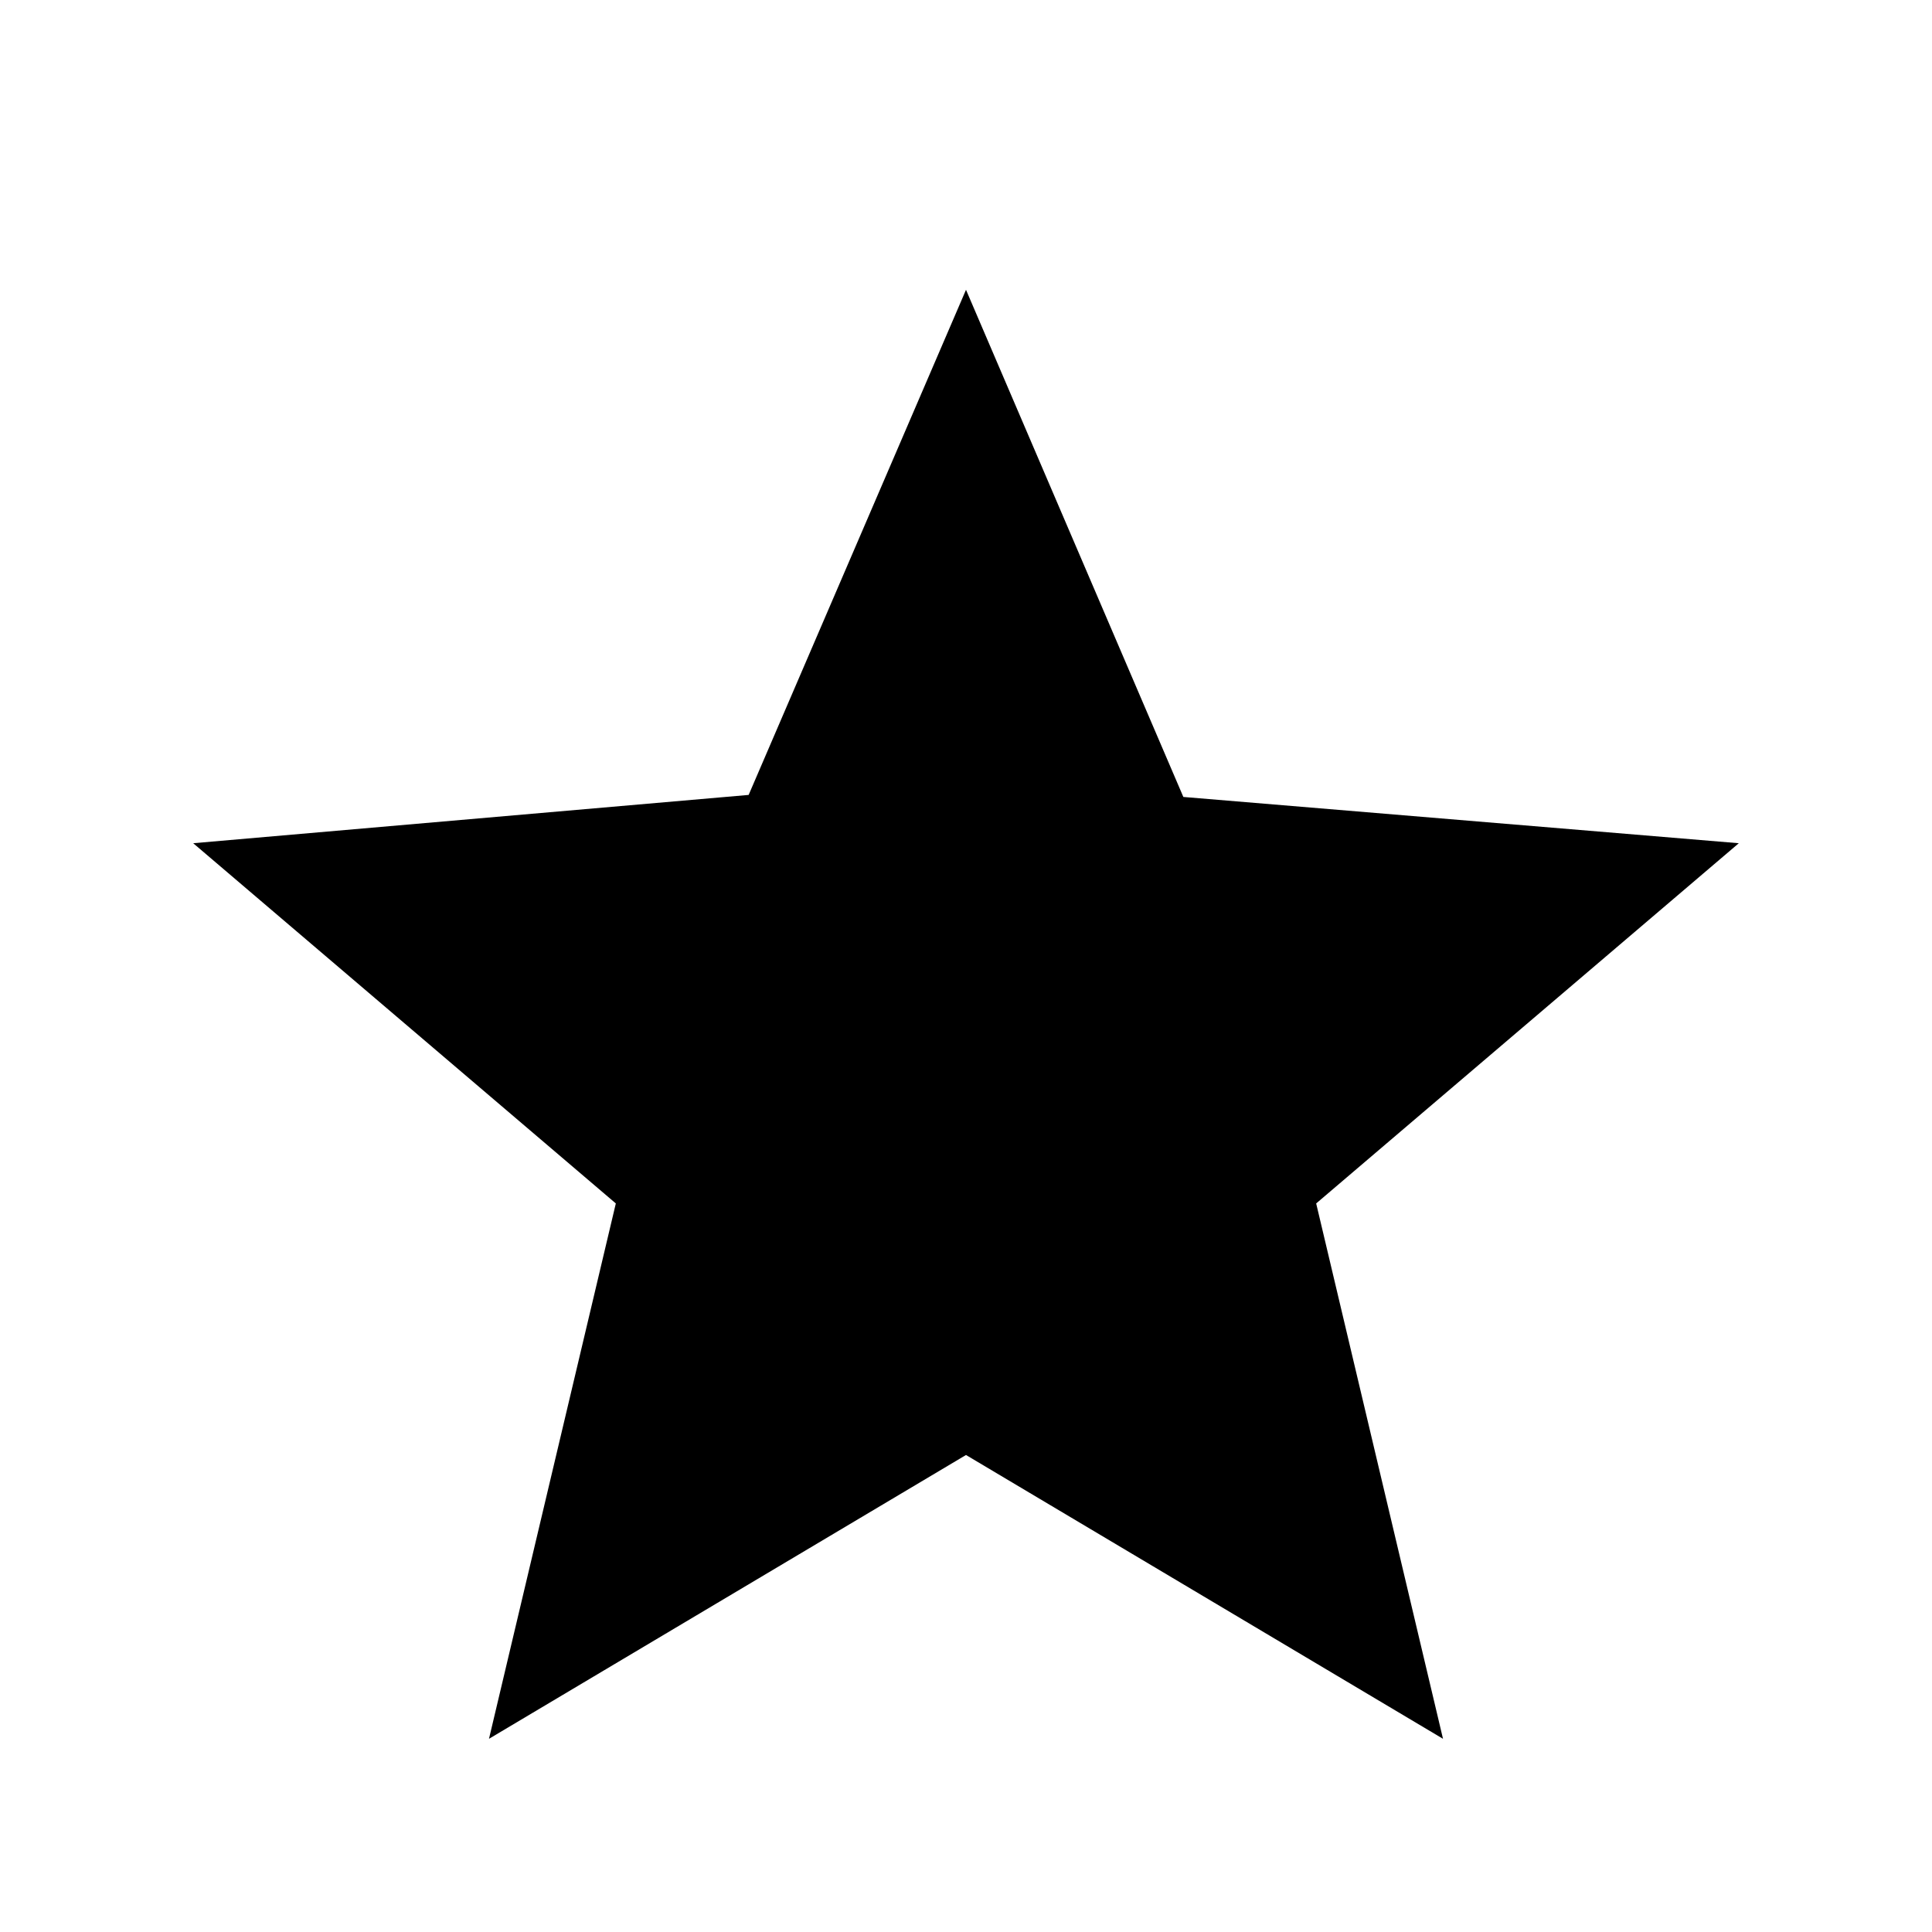
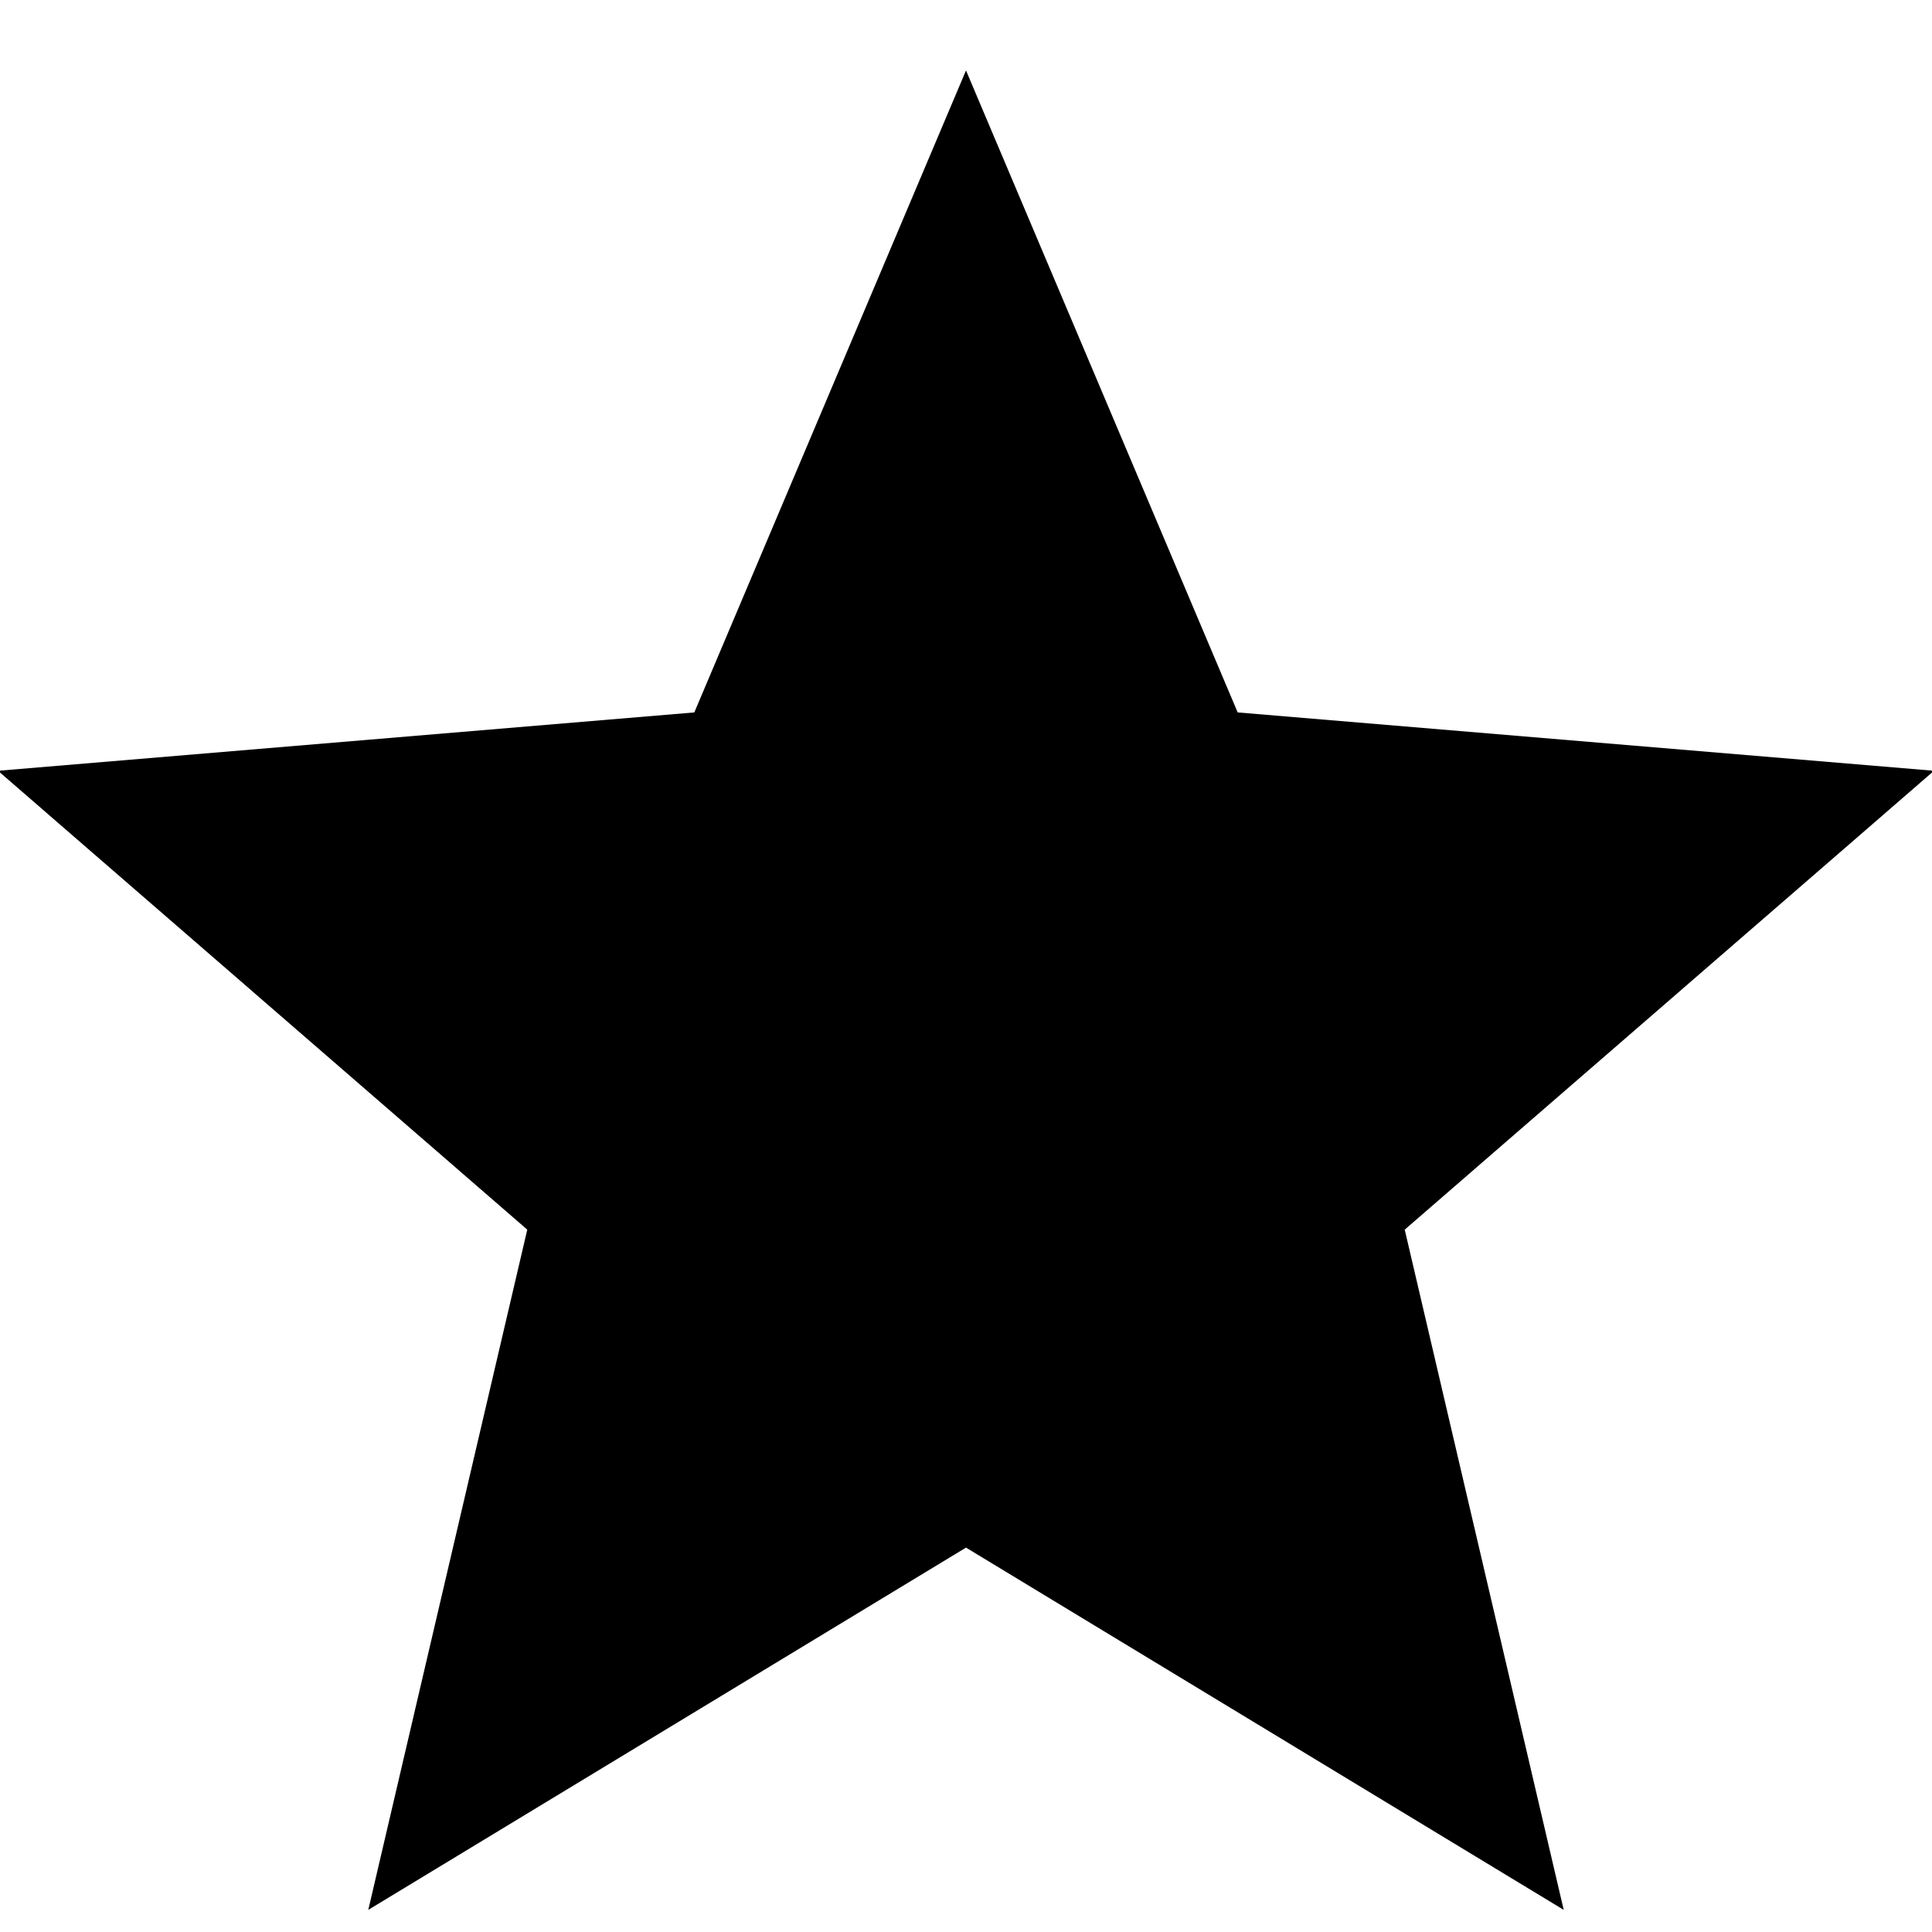
- <svg xmlns="http://www.w3.org/2000/svg" height="20" width="20">
-   <path d="m5.062 18 1.313-5.542L2 8.729l5.75-.5L10 3l2.25 5.25 5.75.479-4.375 3.729L14.938 18 10 15.062Z" />
+ <svg xmlns="http://www.w3.org/2000/svg" height="24" width="24">
+   <path d="m4.575 23.725 1.975-8.45-6.575-5.7 8.65-.725L12 .875l3.375 7.975 8.65.725-6.575 5.7 1.975 8.45-7.425-4.5Z" />
</svg>
